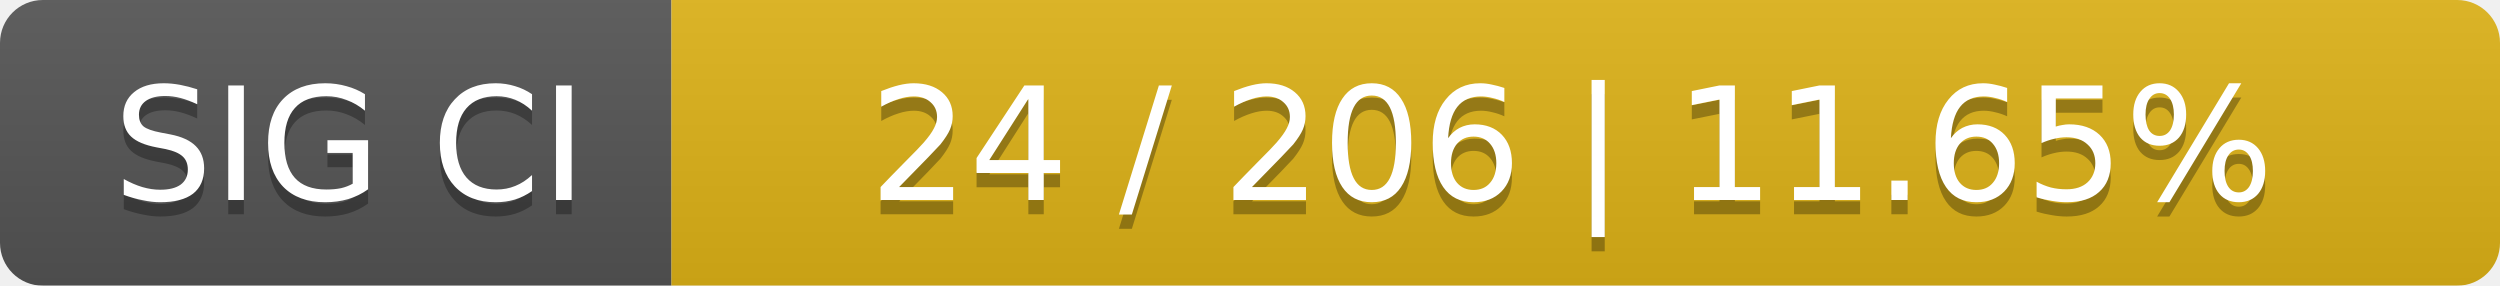
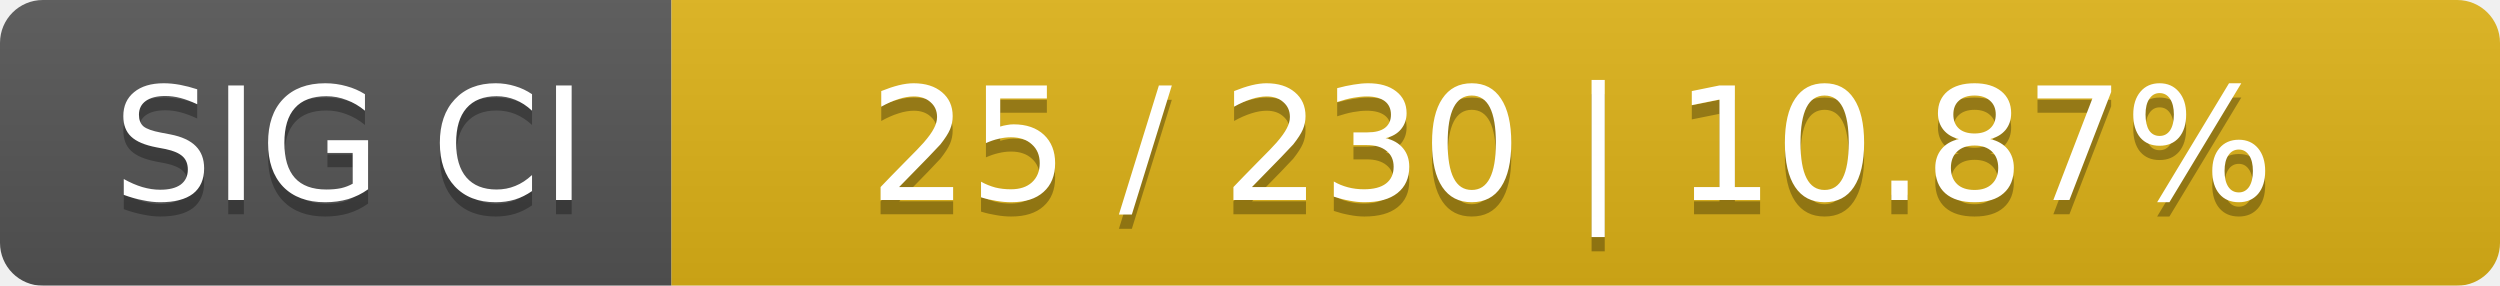
<svg xmlns="http://www.w3.org/2000/svg" width="175" height="20">
  <linearGradient id="smooth" x2="0" y2="100%">
    <stop offset="0" stop-color="#bbb" stop-opacity=".1" />
    <stop offset="1" stop-opacity=".1" />
  </linearGradient>
  <mask id="round">
    <rect width="175" height="20" rx="3" fill="#fff" />
  </mask>
  <g mask="url(#round)">
    <rect width="47" height="20" fill="#555" />
    <rect x="47" width="128" height="20" fill="#dfb317" />
    <rect width="175" height="20" fill="url(#smooth)" />
  </g>
  <g fill="#fff" text-anchor="middle" font-family="DejaVu Sans,Verdana,Geneva,sans-serif" font-size="11">
    <text x="24.5" y="15" fill="#010101" fill-opacity=".3">SIG CI</text>
    <text x="24.5" y="14">SIG CI</text>
-     <text x="110" y="15" fill="#010101" fill-opacity=".3">24 / 206    |    11.65%</text>
-     <text x="110" y="14">24 / 206    |    11.65%</text>
+     <text x="110" y="15" fill="#010101" fill-opacity=".3">25 / 230    |    10.87%</text>
+     <text x="110" y="14">25 / 230    |    10.87%</text>
  </g>
</svg>
